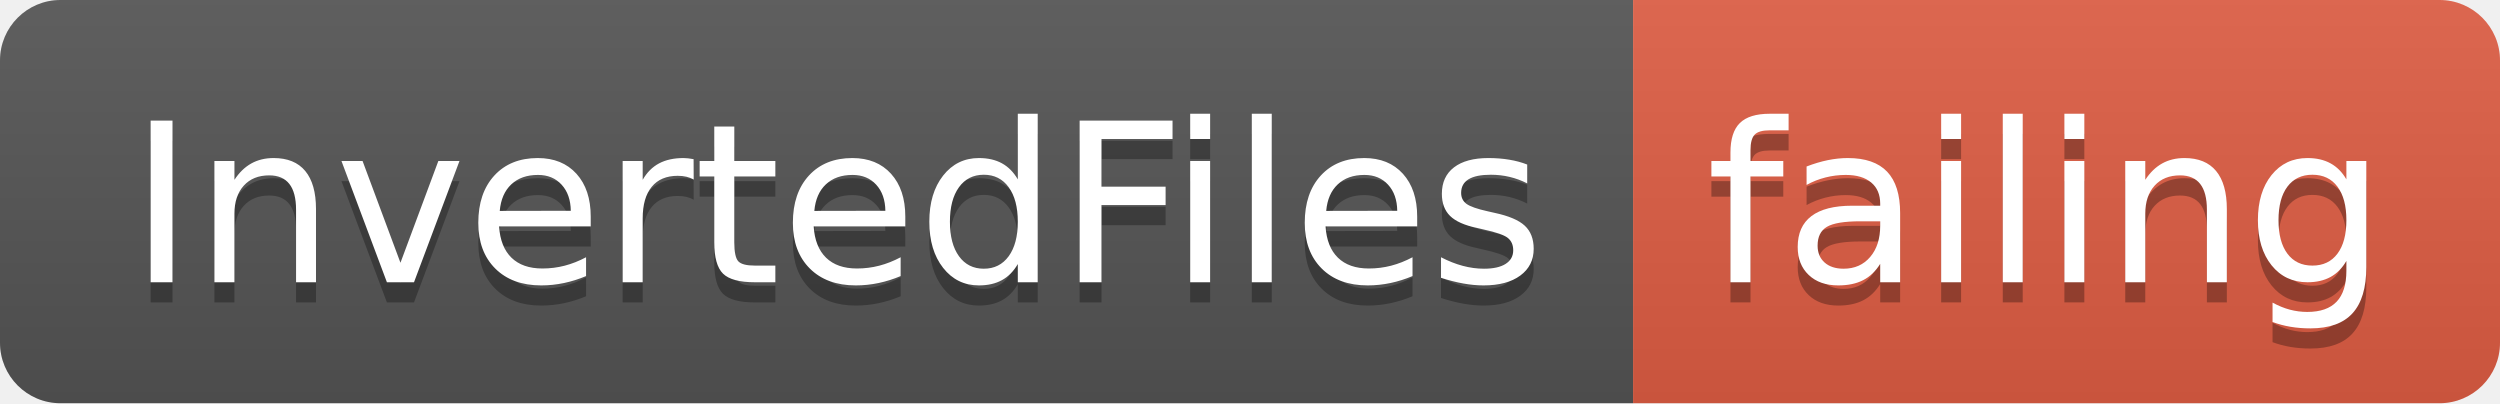
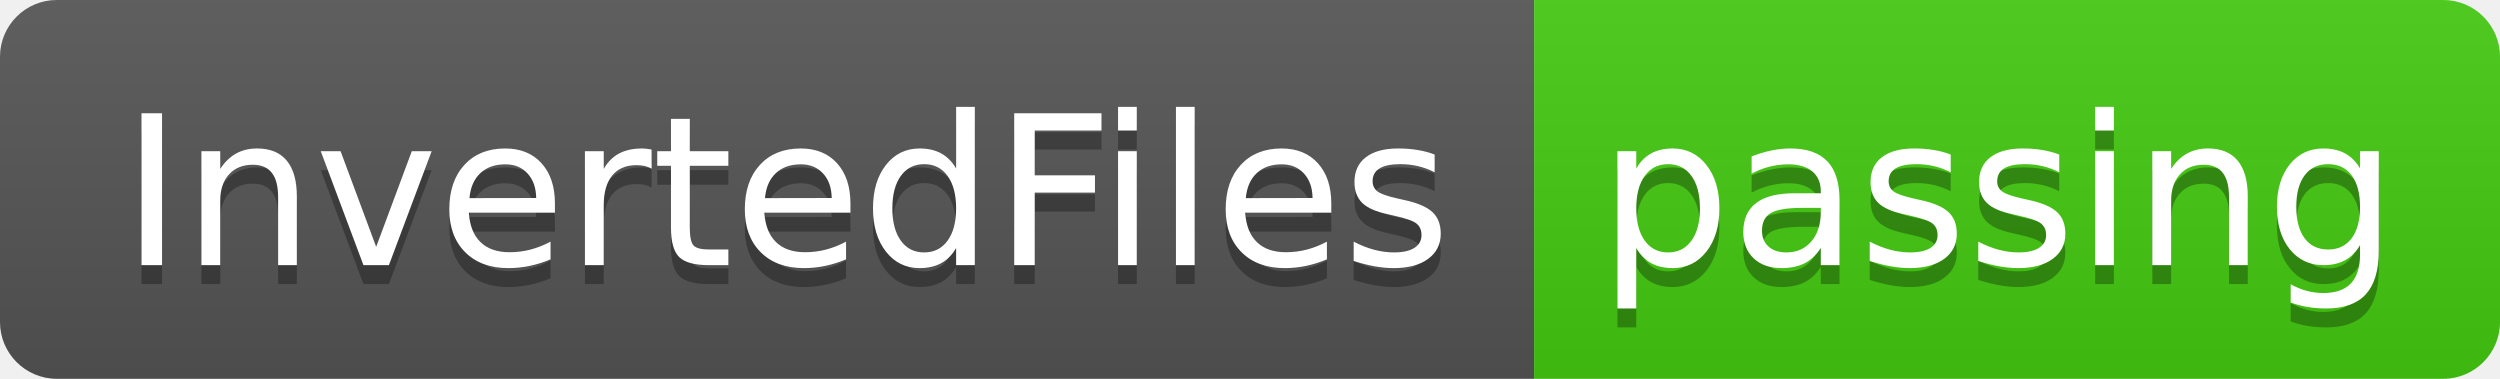
- <svg xmlns="http://www.w3.org/2000/svg" width="124" height="20">
+ <svg xmlns="http://www.w3.org/2000/svg" width="132" height="20">
  <linearGradient id="smooth" x2="0" y2="100%">
    <stop offset="0" stop-color="#bbb" stop-opacity=".1" />
    <stop offset="1" stop-opacity=".1" />
  </linearGradient>
  <clipPath id="round">
-     <rect width="124" height="20" rx="3" fill="#fff" />
+     <rect width="132" height="20" rx="3" fill="#fff" />
  </clipPath>
  <g clip-path="url(#round)">
    <rect width="81" height="20" fill="#555" />
-     <rect x="81" width="43" height="20" fill="#e05d44" />
-     <rect width="124" height="20" fill="url(#smooth)" />
+     <rect x="81" width="51" height="20" fill="#4c1" />
+     <rect width="132" height="20" fill="url(#smooth)" />
  </g>
  <g fill="#fff" text-anchor="middle" font-family="DejaVu Sans,Verdana,Geneva,sans-serif" font-size="110">
    <text x="415" y="150" fill="#010101" fill-opacity=".3" transform="scale(0.1)" textLength="710" lengthAdjust="spacing">InvertedFiles</text>
    <text x="415" y="140" transform="scale(0.1)" textLength="710" lengthAdjust="spacing">InvertedFiles</text>
-     <text x="1015" y="150" fill="#010101" fill-opacity=".3" transform="scale(0.1)" textLength="330" lengthAdjust="spacing">failing</text>
-     <text x="1015" y="140" transform="scale(0.1)" textLength="330" lengthAdjust="spacing">failing</text>
+     <text x="1055" y="150" fill="#010101" fill-opacity=".3" transform="scale(0.1)" textLength="410" lengthAdjust="spacing">passing</text>
+     <text x="1055" y="140" transform="scale(0.1)" textLength="410" lengthAdjust="spacing">passing</text>
  </g>
</svg>
